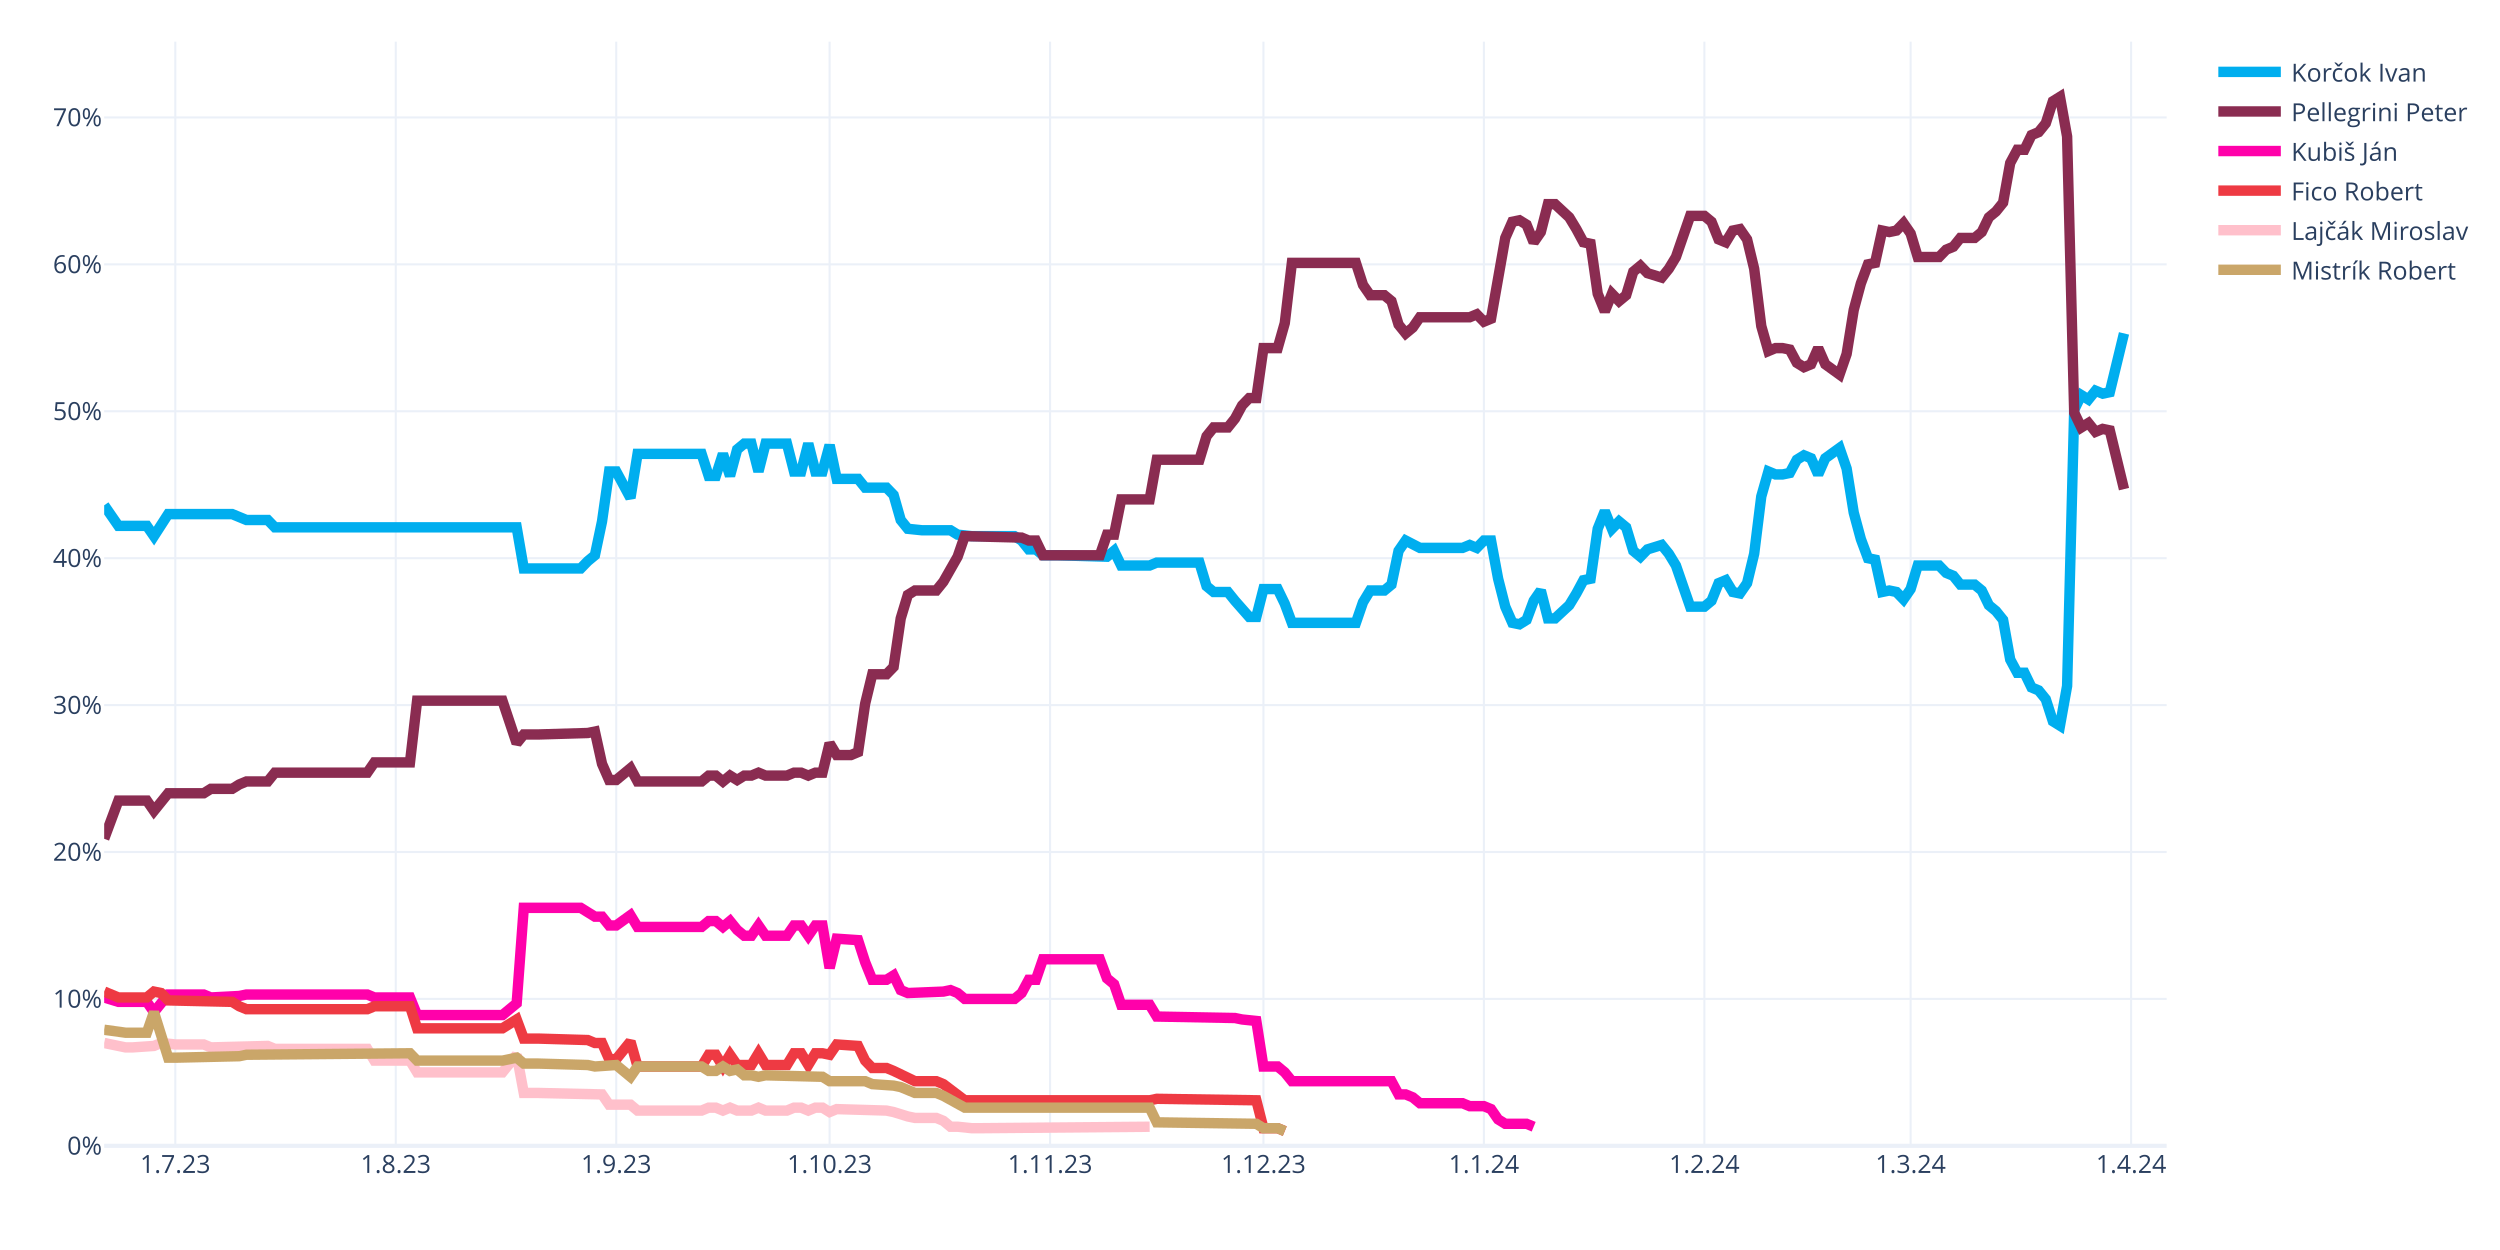
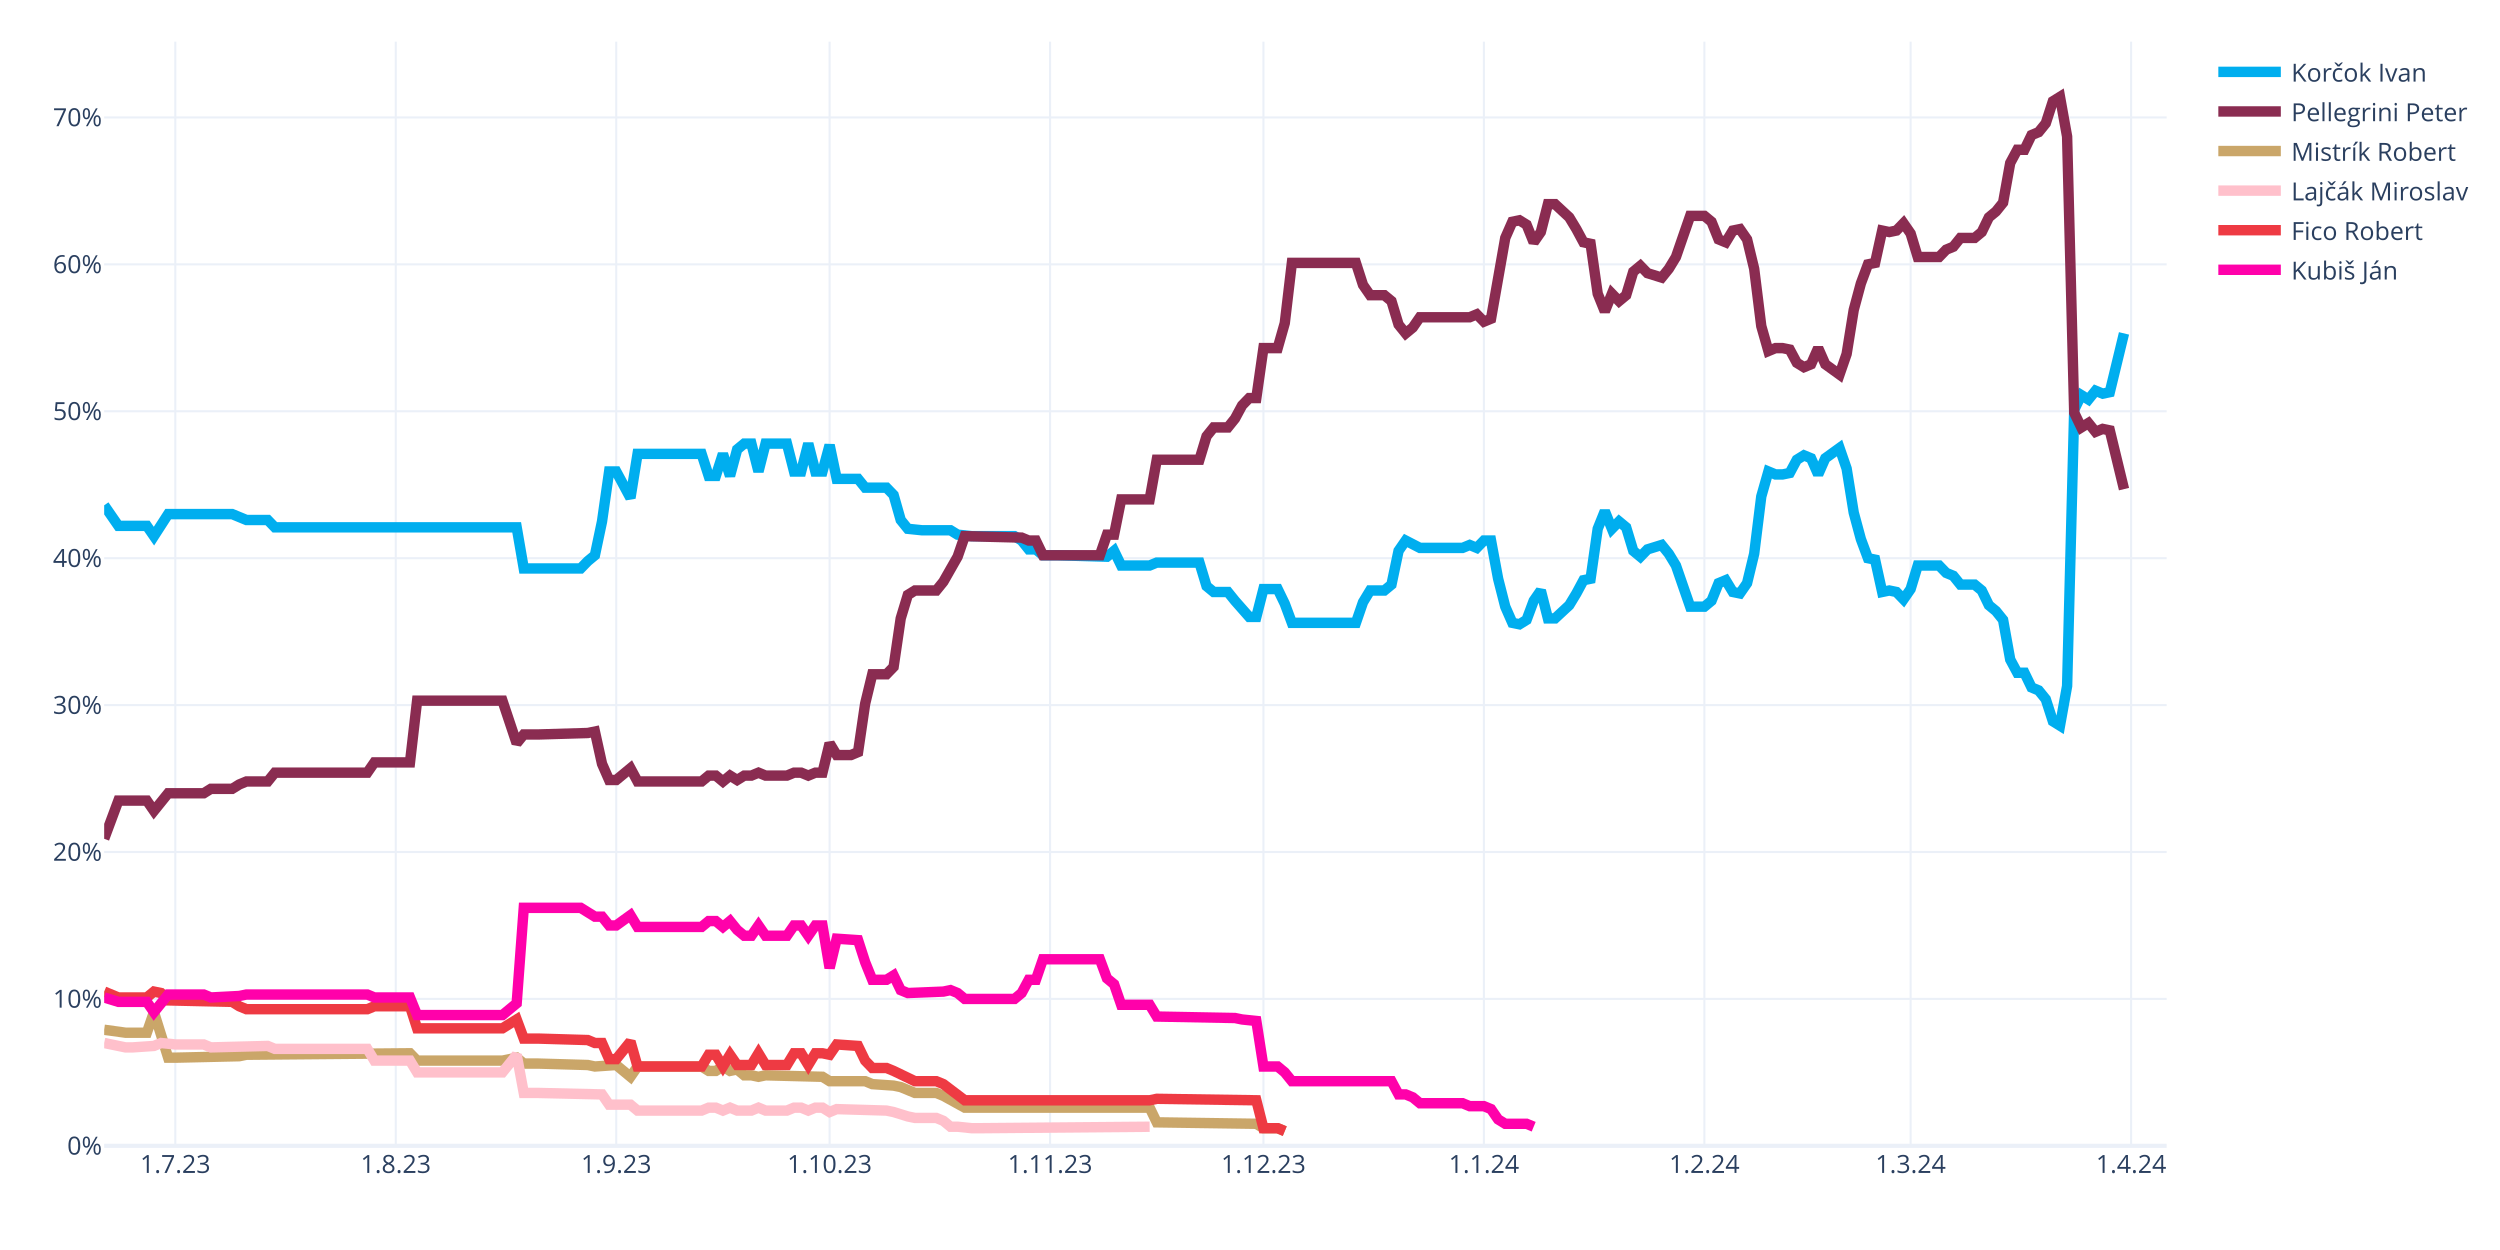
<svg xmlns="http://www.w3.org/2000/svg" class="main-svg" width="1200" height="600" style="" viewBox="0 0 1200 600">
  <rect x="0" y="0" width="1200" height="600" style="fill: rgb(255, 255, 255); fill-opacity: 1;" />
-   <defs id="defs-0c9485">
+   <defs id="defs-8ef395">
    <g class="clips">
-       <clipPath id="clip0c9485xyplot" class="plotclip">
+       <clipPath id="clip8ef395xyplot" class="plotclip">
        <rect width="990" height="530" />
      </clipPath>
-       <clipPath class="axesclip" id="clip0c9485x">
+       <clipPath class="axesclip" id="clip8ef395x">
        <rect x="50" y="0" width="990" height="600" />
      </clipPath>
-       <clipPath class="axesclip" id="clip0c9485y">
+       <clipPath class="axesclip" id="clip8ef395y">
        <rect x="0" y="20" width="1200" height="530" />
      </clipPath>
-       <clipPath class="axesclip" id="clip0c9485xy">
+       <clipPath class="axesclip" id="clip8ef395xy">
        <rect x="50" y="20" width="990" height="530" />
      </clipPath>
    </g>
    <g class="gradients" />
    <g class="patterns" />
  </defs>
  <g class="bglayer" />
  <g class="layer-below">
    <g class="imagelayer" />
    <g class="shapelayer" />
  </g>
  <g class="cartesianlayer">
    <g class="subplot xy">
      <g class="layer-subplot">
        <g class="shapelayer" />
        <g class="imagelayer" />
      </g>
      <g class="minor-gridlayer">
        <g class="x" />
        <g class="y" />
      </g>
      <g class="gridlayer">
        <g class="x">
          <path class="xgrid crisp" transform="translate(84.14,0)" d="M0,20v530" style="stroke: rgb(235, 240, 248); stroke-opacity: 1; stroke-width: 1px;" />
          <path class="xgrid crisp" transform="translate(189.97,0)" d="M0,20v530" style="stroke: rgb(235, 240, 248); stroke-opacity: 1; stroke-width: 1px;" />
          <path class="xgrid crisp" transform="translate(295.79,0)" d="M0,20v530" style="stroke: rgb(235, 240, 248); stroke-opacity: 1; stroke-width: 1px;" />
          <path class="xgrid crisp" transform="translate(398.21,0)" d="M0,20v530" style="stroke: rgb(235, 240, 248); stroke-opacity: 1; stroke-width: 1px;" />
          <path class="xgrid crisp" transform="translate(504.03,0)" d="M0,20v530" style="stroke: rgb(235, 240, 248); stroke-opacity: 1; stroke-width: 1px;" />
          <path class="xgrid crisp" transform="translate(606.45,0)" d="M0,20v530" style="stroke: rgb(235, 240, 248); stroke-opacity: 1; stroke-width: 1px;" />
          <path class="xgrid crisp" transform="translate(712.28,0)" d="M0,20v530" style="stroke: rgb(235, 240, 248); stroke-opacity: 1; stroke-width: 1px;" />
          <path class="xgrid crisp" transform="translate(818.1,0)" d="M0,20v530" style="stroke: rgb(235, 240, 248); stroke-opacity: 1; stroke-width: 1px;" />
          <path class="xgrid crisp" transform="translate(917.1,0)" d="M0,20v530" style="stroke: rgb(235, 240, 248); stroke-opacity: 1; stroke-width: 1px;" />
          <path class="xgrid crisp" transform="translate(1022.93,0)" d="M0,20v530" style="stroke: rgb(235, 240, 248); stroke-opacity: 1; stroke-width: 1px;" />
        </g>
        <g class="y">
          <path class="ygrid crisp" transform="translate(0,479.48)" d="M50,0h990" style="stroke: rgb(235, 240, 248); stroke-opacity: 1; stroke-width: 1px;" />
          <path class="ygrid crisp" transform="translate(0,408.96)" d="M50,0h990" style="stroke: rgb(235, 240, 248); stroke-opacity: 1; stroke-width: 1px;" />
          <path class="ygrid crisp" transform="translate(0,338.45)" d="M50,0h990" style="stroke: rgb(235, 240, 248); stroke-opacity: 1; stroke-width: 1px;" />
          <path class="ygrid crisp" transform="translate(0,267.93)" d="M50,0h990" style="stroke: rgb(235, 240, 248); stroke-opacity: 1; stroke-width: 1px;" />
          <path class="ygrid crisp" transform="translate(0,197.41)" d="M50,0h990" style="stroke: rgb(235, 240, 248); stroke-opacity: 1; stroke-width: 1px;" />
          <path class="ygrid crisp" transform="translate(0,126.89)" d="M50,0h990" style="stroke: rgb(235, 240, 248); stroke-opacity: 1; stroke-width: 1px;" />
          <path class="ygrid crisp" transform="translate(0,56.37)" d="M50,0h990" style="stroke: rgb(235, 240, 248); stroke-opacity: 1; stroke-width: 1px;" />
        </g>
      </g>
      <g class="zerolinelayer">
        <path class="yzl zl crisp" transform="translate(0,550)" d="M50,0h990" style="stroke: rgb(235, 240, 248); stroke-opacity: 1; stroke-width: 2px;" />
      </g>
      <g class="layer-between">
        <g class="shapelayer" />
        <g class="imagelayer" />
      </g>
      <path class="xlines-below" />
      <path class="ylines-below" />
      <g class="overlines-below" />
      <g class="xaxislayer-below" />
      <g class="yaxislayer-below" />
      <g class="overaxes-below" />
      <g class="overplot">
-         <g class="xy" transform="translate(50,20)" clip-path="url(#clip0c9485xyplot)">
+         <g class="xy" transform="translate(50,20)" clip-path="url(#clip8ef395xyplot)">
          <g class="scatterlayer mlayer">
-             <g class="trace scatter trace40ec09" style="stroke-miterlimit: 2; opacity: 1;">
+             <g class="trace scatter trace5eeb58" style="stroke-miterlimit: 2; opacity: 1;">
              <g class="fills" />
              <g class="errorbars" />
              <g class="lines">
                <path class="js-line" d="M0,222.54L6.83,232.41L10.24,232.41L20.48,232.41L23.9,237.35L30.72,226.77L34.14,226.77L61.45,226.77L64.86,228.18L68.28,229.59L71.69,229.59L78.52,229.59L81.93,233.12L198,233.12L201.41,252.86L228.72,252.86L232.14,249.34L235.55,246.52L238.97,230.3L242.38,206.32L245.79,206.32L252.62,219.01L256.03,197.86L286.76,197.86L290.17,208.44L293.59,208.44L297,197.86L300.41,208.44L303.83,195.74L307.24,192.92L310.66,192.92L314.07,206.32L317.48,192.92L327.72,192.92L331.14,206.32L334.55,206.32L337.97,192.92L341.38,206.32L344.79,206.32L348.21,193.63L351.62,209.85L361.86,209.85L365.28,214.08L375.52,214.08L378.93,217.6L382.34,229.59L385.76,233.82L392.59,234.53L396,234.53L406.24,234.53L409.66,236.64L416.48,237.35L419.9,237.35L436.97,237.35L440.38,239.46L443.79,243.7L447.21,243.7L450.62,246.52L457.45,246.52L481.34,247.22L484.76,244.4L488.17,251.45L491.59,251.45L501.83,251.45L505.24,250.04L525.72,250.04L529.14,261.33L532.55,264.15L535.97,264.15L539.38,264.15L542.79,268.38L549.62,276.13L553.03,276.13L556.45,262.74L559.86,262.74L563.28,262.74L566.69,269.79L570.1,278.96L573.52,278.96L600.83,278.96L604.24,269.08L607.66,263.44L611.07,263.44L614.48,263.44L617.9,260.62L621.31,244.4L624.72,239.46L631.55,242.99L634.97,242.99L652.03,242.99L655.45,241.58L658.86,242.99L662.28,239.46L665.69,239.46L669.1,257.8L672.52,271.2L675.93,278.96L679.34,279.66L682.76,277.54L686.17,268.38L689.59,263.44L693,276.84L696.41,276.84L703.24,270.49L706.66,264.85L710.07,258.5L713.48,257.8L716.9,233.82L720.31,225.36L723.72,233.82L727.14,230.3L730.55,233.12L733.97,244.4L737.38,247.22L740.79,243.7L747.62,241.58L751.03,245.81L754.45,251.45L757.86,261.33L761.28,271.2L764.69,271.2L768.1,271.2L771.52,268.38L774.93,259.92L778.34,258.5L781.76,264.15L785.17,264.85L788.59,259.92L792,245.81L795.41,218.31L798.83,206.32L802.24,207.73L805.66,207.73L809.07,207.03L812.48,200.68L815.9,198.56L819.31,199.97L822.72,207.73L826.14,199.97L832.97,195.04L836.38,204.91L839.79,226.07L843.21,238.76L846.62,247.93L850.03,248.63L853.45,264.15L856.86,263.44L860.28,264.15L863.69,267.67L867.1,262.74L870.52,251.45L880.76,251.45L884.17,254.98L887.59,256.39L891,260.62L897.83,260.62L901.24,263.44L904.66,270.49L908.07,273.31L911.48,277.54L914.9,296.58L918.31,302.93L921.72,302.93L925.14,309.98L928.55,311.39L931.97,315.62L935.38,326.2L938.79,328.32L942.21,309.28L945.62,176.7L949.03,169.65L952.45,171.77L955.86,167.54L959.28,168.95L962.69,168.24L969.52,140.03" style="vector-effect: none; fill: none; stroke: rgb(0, 174, 239); stroke-opacity: 1; stroke-width: 5px; opacity: 1;" />
              </g>
              <g class="points" />
              <g class="text" />
            </g>
-             <g class="trace scatter tracef303f1" style="stroke-miterlimit: 2; opacity: 1;">
+             <g class="trace scatter tracec17f9d" style="stroke-miterlimit: 2; opacity: 1;">
              <g class="fills" />
              <g class="errorbars" />
              <g class="lines">
                <path class="js-line" d="M0,382.62L6.83,364.28L10.24,364.28L20.48,364.28L23.9,369.22L30.72,360.76L34.14,360.76L47.79,360.76L51.21,358.64L61.45,358.64L64.86,356.53L68.28,355.11L71.69,355.11L78.52,355.11L81.93,350.88L126.31,350.88L129.72,345.95L146.79,345.95L150.21,316.33L191.17,316.33L198,336.78L201.41,332.55L208.24,332.55L232.14,331.84L235.55,331.14L238.97,346.65L242.38,354.41L245.79,354.41L249.21,351.59L252.62,348.77L256.03,355.11L286.76,355.11L290.17,352.29L293.59,352.29L297,355.11L300.41,352.29L303.83,354.41L307.24,352.29L310.66,352.29L314.07,350.88L317.48,352.29L327.72,352.29L331.14,350.88L334.55,350.88L337.97,352.29L341.38,350.88L344.79,350.88L348.21,336.78L351.62,342.42L358.45,342.42L361.86,341.01L365.28,317.74L368.69,303.64L375.52,303.64L378.93,300.11L382.34,276.84L385.76,265.56L389.17,263.44L392.59,263.44L399.41,263.44L402.83,259.21L409.66,247.22L413.07,237.35L440.38,238.05L443.79,239.46L447.21,239.46L450.62,246.52L477.93,246.52L481.34,236.64L484.76,236.64L488.17,219.72L501.83,219.72L505.24,200.68L525.72,200.68L529.14,189.4L532.55,185.17L535.97,185.17L539.38,185.17L542.79,180.93L546.21,174.59L549.62,171.06L553.03,171.06L556.45,147.09L563.28,147.09L566.69,135.1L570.1,106.19L573.52,106.19L600.83,106.19L604.24,116.76L607.66,121.7L611.07,121.7L614.48,121.7L617.9,124.52L621.31,135.8L624.72,140.03L628.14,137.21L631.55,132.28L655.45,132.28L658.86,130.87L662.28,134.39L665.69,132.98L672.52,94.2L675.93,86.44L679.34,85.74L682.76,87.85L686.17,96.31L689.59,91.38L693,77.98L696.41,77.98L703.24,84.32L706.66,89.97L710.07,96.31L713.48,97.02L716.9,120.99L720.31,129.46L723.72,120.99L727.14,124.52L730.55,121.7L733.97,110.42L737.38,107.6L740.79,111.12L747.62,113.24L751.03,109.01L754.45,103.36L757.86,93.49L761.28,83.62L764.69,83.62L768.1,83.62L771.52,86.44L774.93,94.9L778.34,96.31L781.76,90.67L785.17,89.97L788.59,94.9L792,109.01L795.41,136.51L798.83,148.5L802.24,147.09L805.66,147.09L809.07,147.79L812.48,154.14L815.9,156.25L819.31,154.84L822.72,147.09L826.14,154.84L832.97,159.78L836.38,149.91L839.79,128.75L843.21,116.06L846.62,106.89L850.03,106.19L853.45,90.67L856.86,91.38L860.28,90.67L863.69,87.15L867.1,92.08L870.52,103.36L880.76,103.36L884.17,99.84L887.59,98.43L891,94.2L897.83,94.2L901.24,91.38L904.66,84.32L908.07,81.5L911.48,77.27L914.9,58.23L918.31,51.89L921.72,51.89L925.14,44.83L928.55,43.42L931.97,39.19L935.38,28.62L938.79,26.5L942.21,45.54L945.62,178.11L949.03,185.17L952.45,183.05L955.86,187.28L959.28,185.87L962.69,186.58L969.52,214.78" style="vector-effect: none; fill: none; stroke: rgb(138, 44, 81); stroke-opacity: 1; stroke-width: 5px; opacity: 1;" />
              </g>
              <g class="points" />
              <g class="text" />
            </g>
-             <g class="trace scatter tracea4cf18" style="stroke-miterlimit: 2; opacity: 1;">
+             <g class="trace scatter trace247938" style="stroke-miterlimit: 2; opacity: 1;">
+               <g class="fills" />
+               <g class="errorbars" />
+               <g class="lines">
+                 <path class="js-line" d="M0,474.29L10.24,475.7L13.66,475.7L20.48,475.7L23.9,465.83L30.72,487.69L34.14,487.69L64.86,486.98L68.28,486.28L146.79,485.57L150.21,489.1L191.17,489.1L198,487.69L201.41,490.51L208.24,490.51L232.14,491.21L235.55,491.92L245.79,491.21L249.21,494.04L252.62,496.86L256.03,491.92L286.76,491.92L290.17,494.04L293.59,494.04L297,491.92L300.41,494.04L303.83,493.33L307.24,496.15L310.66,496.15L314.07,496.86L317.48,496.15L344.79,496.86L348.21,498.97L365.28,498.97L368.69,500.38L378.93,501.09L382.34,501.79L389.17,504.61L392.59,504.61L399.41,504.61L402.83,506.02L413.07,511.67L416.48,511.67L501.83,511.67L505.24,518.72L553.03,519.42L556.45,521.54L563.28,521.54L566.69,522.95" style="vector-effect: none; fill: none; stroke: rgb(202, 166, 105); stroke-opacity: 1; stroke-width: 5px; opacity: 1;" />
+               </g>
+               <g class="points" />
+               <g class="text" />
+             </g>
+             <g class="trace scatter trace203eba" style="stroke-miterlimit: 2; opacity: 1;">
+               <g class="fills" />
+               <g class="errorbars" />
+               <g class="lines">
+                 <path class="js-line" d="M0,480.64L10.24,482.75L13.66,482.75L23.9,482.05L27.31,480.64L34.14,481.34L37.55,481.34L47.79,481.34L51.21,482.75L78.52,482.05L81.93,483.46L126.31,483.46L129.72,489.1L146.79,489.1L150.21,494.74L191.17,494.74L198,486.28L201.41,504.61L208.24,504.61L238.97,505.32L242.38,510.25L252.62,510.25L256.03,513.08L286.76,513.08L290.17,511.67L293.59,511.67L297,513.08L300.41,511.67L303.83,513.08L310.66,513.08L314.07,511.67L317.48,513.08L320.9,513.08L327.72,513.08L331.14,511.67L334.55,511.67L337.97,513.08L341.38,511.67L344.79,511.67L348.21,513.78L351.62,512.37L375.52,513.08L378.93,513.78L385.76,515.9L389.17,516.6L399.41,516.6L402.83,518.01L406.24,520.83L409.66,520.83L416.48,521.54L419.9,521.54L501.83,520.83" style="vector-effect: none; fill: none; stroke: rgb(255, 192, 203); stroke-opacity: 1; stroke-width: 5px; opacity: 1;" />
+               </g>
+               <g class="points" />
+               <g class="text" />
+             </g>
+             <g class="trace scatter tracef26491" style="stroke-miterlimit: 2; opacity: 1;">
+               <g class="fills" />
+               <g class="errorbars" />
+               <g class="lines">
+                 <path class="js-line" d="M0,455.96L6.83,458.78L10.24,458.78L20.48,458.78L23.9,455.96L27.31,456.66L30.72,460.19L61.45,460.89L64.86,463.01L68.28,464.42L71.69,464.42L126.31,464.42L129.72,463.01L146.79,463.01L150.21,473.59L191.17,473.59L198,469.35L201.41,478.52L208.24,478.52L232.14,479.23L235.55,480.64L238.97,480.64L242.38,488.39L245.79,488.39L249.21,484.16L252.62,479.93L256.03,491.92L286.76,491.92L290.17,486.28L293.59,486.28L297,491.92L300.41,486.28L303.83,491.21L310.66,491.21L314.07,485.57L317.48,491.21L320.9,491.21L327.72,491.21L331.14,485.57L334.55,485.57L337.97,491.21L341.38,485.57L344.79,485.57L348.21,486.28L351.62,481.34L361.86,482.05L365.28,489.1L368.69,492.63L372.1,492.63L375.52,492.63L378.93,494.04L389.17,498.97L392.59,498.97L399.41,498.97L402.83,500.38L413.07,508.14L416.48,508.14L501.83,508.14L505.24,507.43L553.03,508.14L556.45,521.54L563.28,521.54L566.69,522.95" style="vector-effect: none; fill: none; stroke: rgb(238, 58, 67); stroke-opacity: 1; stroke-width: 5px; opacity: 1;" />
+               </g>
+               <g class="points" />
+               <g class="text" />
+             </g>
+             <g class="trace scatter tracedef22c" style="stroke-miterlimit: 2; opacity: 1;">
              <g class="fills" />
              <g class="errorbars" />
              <g class="lines">
                <path class="js-line" d="M0,458.78L6.83,460.89L10.24,460.89L20.48,460.89L23.9,465.83L30.72,457.37L34.14,457.37L47.79,457.37L51.21,458.78L64.86,458.07L68.28,457.37L126.31,457.37L129.72,458.78L146.79,458.78L150.21,467.24L191.17,467.24L198,461.6L201.41,415.76L208.24,415.76L228.72,415.76L232.14,417.88L235.55,419.99L238.97,419.99L242.38,424.22L245.79,424.22L252.62,419.29L256.03,424.93L286.76,424.93L290.17,422.11L293.59,422.11L297,424.93L300.41,422.11L303.83,426.34L307.24,429.16L310.66,429.16L314.07,424.22L317.48,429.16L327.72,429.16L331.14,424.22L334.55,424.22L337.97,429.16L341.38,424.22L344.79,424.22L348.21,444.67L351.62,430.57L361.86,431.27L365.28,441.85L368.69,450.31L372.1,450.31L375.52,450.31L378.93,448.2L382.34,455.25L385.76,456.66L402.83,455.96L406.24,455.25L409.66,456.66L413.07,459.48L436.97,459.48L440.38,456.66L443.79,450.31L447.21,450.31L450.62,440.44L457.45,440.44L477.93,440.44L481.34,449.61L484.76,452.43L488.17,462.3L501.83,462.3L505.24,467.94L542.79,468.65L546.21,469.35L553.03,470.06L556.45,491.92L563.28,491.92L566.69,494.74L570.1,498.97L573.52,498.97L617.9,498.97L621.31,505.32L624.72,505.32L628.14,506.73L631.55,509.55L634.97,509.55L652.03,509.55L655.45,510.96L662.28,510.96L665.69,512.37L669.1,517.31L672.52,519.42L682.76,519.42L686.17,520.83" style="vector-effect: none; fill: none; stroke: rgb(255, 1, 170); stroke-opacity: 1; stroke-width: 5px; opacity: 1;" />
-               </g>
-               <g class="points" />
-               <g class="text" />
-             </g>
-             <g class="trace scatter trace63bdd8" style="stroke-miterlimit: 2; opacity: 1;">
-               <g class="fills" />
-               <g class="errorbars" />
-               <g class="lines">
-                 <path class="js-line" d="M0,455.96L6.83,458.78L10.24,458.78L20.48,458.78L23.9,455.96L27.31,456.66L30.72,460.19L61.45,460.89L64.86,463.01L68.28,464.42L71.69,464.42L126.31,464.42L129.72,463.01L146.79,463.01L150.21,473.59L191.17,473.59L198,469.35L201.41,478.52L208.24,478.52L232.14,479.23L235.55,480.64L238.97,480.64L242.38,488.39L245.79,488.39L249.21,484.16L252.62,479.93L256.03,491.92L286.76,491.92L290.17,486.28L293.59,486.28L297,491.92L300.41,486.28L303.83,491.21L310.66,491.21L314.07,485.57L317.48,491.21L320.9,491.21L327.72,491.21L331.14,485.57L334.55,485.57L337.97,491.21L341.38,485.57L344.79,485.57L348.21,486.28L351.62,481.34L361.86,482.05L365.28,489.1L368.69,492.63L372.1,492.63L375.52,492.63L378.93,494.04L389.17,498.97L392.59,498.97L399.41,498.97L402.83,500.38L413.07,508.14L416.48,508.14L501.83,508.14L505.24,507.43L553.03,508.14L556.45,521.54L563.28,521.54L566.69,522.95" style="vector-effect: none; fill: none; stroke: rgb(238, 58, 67); stroke-opacity: 1; stroke-width: 5px; opacity: 1;" />
-               </g>
-               <g class="points" />
-               <g class="text" />
-             </g>
-             <g class="trace scatter tracef882b6" style="stroke-miterlimit: 2; opacity: 1;">
-               <g class="fills" />
-               <g class="errorbars" />
-               <g class="lines">
-                 <path class="js-line" d="M0,480.64L10.24,482.75L13.66,482.75L23.9,482.05L27.31,480.64L34.14,481.34L37.55,481.34L47.79,481.34L51.21,482.75L78.52,482.05L81.93,483.46L126.31,483.46L129.72,489.1L146.79,489.1L150.21,494.74L191.17,494.74L198,486.28L201.41,504.61L208.24,504.61L238.97,505.32L242.38,510.25L252.62,510.25L256.03,513.08L286.76,513.08L290.17,511.67L293.59,511.67L297,513.08L300.41,511.67L303.83,513.08L310.66,513.08L314.07,511.67L317.48,513.08L320.9,513.08L327.72,513.08L331.14,511.67L334.55,511.67L337.97,513.08L341.38,511.67L344.79,511.67L348.21,513.78L351.62,512.37L375.52,513.08L378.93,513.78L385.76,515.9L389.17,516.6L399.41,516.6L402.83,518.01L406.24,520.83L409.66,520.83L416.48,521.54L419.9,521.54L501.83,520.83" style="vector-effect: none; fill: none; stroke: rgb(255, 192, 203); stroke-opacity: 1; stroke-width: 5px; opacity: 1;" />
-               </g>
-               <g class="points" />
-               <g class="text" />
-             </g>
-             <g class="trace scatter trace318aa3" style="stroke-miterlimit: 2; opacity: 1;">
-               <g class="fills" />
-               <g class="errorbars" />
-               <g class="lines">
-                 <path class="js-line" d="M0,474.29L10.24,475.7L13.66,475.7L20.48,475.7L23.9,465.83L30.72,487.69L34.14,487.69L64.86,486.98L68.28,486.28L146.79,485.57L150.21,489.1L191.17,489.1L198,487.69L201.41,490.51L208.24,490.51L232.14,491.21L235.55,491.92L245.79,491.21L249.21,494.04L252.62,496.86L256.03,491.92L286.76,491.92L290.17,494.04L293.59,494.04L297,491.92L300.41,494.04L303.83,493.33L307.24,496.15L310.66,496.15L314.07,496.86L317.48,496.15L344.79,496.86L348.21,498.97L365.28,498.97L368.69,500.38L378.93,501.09L382.34,501.79L389.17,504.61L392.59,504.61L399.41,504.61L402.83,506.02L413.07,511.67L416.48,511.67L501.83,511.67L505.24,518.72L553.03,519.42L556.45,521.54L563.28,521.54L566.69,522.95" style="vector-effect: none; fill: none; stroke: rgb(202, 166, 105); stroke-opacity: 1; stroke-width: 5px; opacity: 1;" />
              </g>
              <g class="points" />
              <g class="text" />
            </g>
          </g>
        </g>
      </g>
      <path class="xlines-above crisp" d="M0,0" style="fill: none;" />
      <path class="ylines-above crisp" d="M0,0" style="fill: none;" />
      <g class="overlines-above" />
      <g class="xaxislayer-above">
        <g class="xtick">
          <text text-anchor="middle" x="0" y="563" transform="translate(84.14,0)" style="font-family: 'Open Sans', verdana, arial, sans-serif; font-size: 12px; fill: rgb(42, 63, 95); fill-opacity: 1; white-space: pre; opacity: 1;">1.7.23</text>
        </g>
        <g class="xtick">
          <text text-anchor="middle" x="0" y="563" style="font-family: 'Open Sans', verdana, arial, sans-serif; font-size: 12px; fill: rgb(42, 63, 95); fill-opacity: 1; white-space: pre; opacity: 1;" transform="translate(189.97,0)">1.8.23</text>
        </g>
        <g class="xtick">
          <text text-anchor="middle" x="0" y="563" style="font-family: 'Open Sans', verdana, arial, sans-serif; font-size: 12px; fill: rgb(42, 63, 95); fill-opacity: 1; white-space: pre; opacity: 1;" transform="translate(295.79,0)">1.9.23</text>
        </g>
        <g class="xtick">
          <text text-anchor="middle" x="0" y="563" style="font-family: 'Open Sans', verdana, arial, sans-serif; font-size: 12px; fill: rgb(42, 63, 95); fill-opacity: 1; white-space: pre; opacity: 1;" transform="translate(398.21,0)">1.10.23</text>
        </g>
        <g class="xtick">
          <text text-anchor="middle" x="0" y="563" style="font-family: 'Open Sans', verdana, arial, sans-serif; font-size: 12px; fill: rgb(42, 63, 95); fill-opacity: 1; white-space: pre; opacity: 1;" transform="translate(504.03,0)">1.11.23</text>
        </g>
        <g class="xtick">
          <text text-anchor="middle" x="0" y="563" style="font-family: 'Open Sans', verdana, arial, sans-serif; font-size: 12px; fill: rgb(42, 63, 95); fill-opacity: 1; white-space: pre; opacity: 1;" transform="translate(606.45,0)">1.12.23</text>
        </g>
        <g class="xtick">
          <text text-anchor="middle" x="0" y="563" style="font-family: 'Open Sans', verdana, arial, sans-serif; font-size: 12px; fill: rgb(42, 63, 95); fill-opacity: 1; white-space: pre; opacity: 1;" transform="translate(712.28,0)">1.1.24</text>
        </g>
        <g class="xtick">
          <text text-anchor="middle" x="0" y="563" style="font-family: 'Open Sans', verdana, arial, sans-serif; font-size: 12px; fill: rgb(42, 63, 95); fill-opacity: 1; white-space: pre; opacity: 1;" transform="translate(818.1,0)">1.2.24</text>
        </g>
        <g class="xtick">
          <text text-anchor="middle" x="0" y="563" style="font-family: 'Open Sans', verdana, arial, sans-serif; font-size: 12px; fill: rgb(42, 63, 95); fill-opacity: 1; white-space: pre; opacity: 1;" transform="translate(917.1,0)">1.3.24</text>
        </g>
        <g class="xtick">
          <text text-anchor="middle" x="0" y="563" style="font-family: 'Open Sans', verdana, arial, sans-serif; font-size: 12px; fill: rgb(42, 63, 95); fill-opacity: 1; white-space: pre; opacity: 1;" transform="translate(1022.93,0)">1.4.24</text>
        </g>
      </g>
      <g class="yaxislayer-above">
        <g class="ytick">
          <text text-anchor="end" x="49" y="4.2" transform="translate(0,550)" style="font-family: 'Open Sans', verdana, arial, sans-serif; font-size: 12px; fill: rgb(42, 63, 95); fill-opacity: 1; white-space: pre; opacity: 1;">0%</text>
        </g>
        <g class="ytick">
          <text text-anchor="end" x="49" y="4.2" style="font-family: 'Open Sans', verdana, arial, sans-serif; font-size: 12px; fill: rgb(42, 63, 95); fill-opacity: 1; white-space: pre; opacity: 1;" transform="translate(0,479.48)">10%</text>
        </g>
        <g class="ytick">
          <text text-anchor="end" x="49" y="4.2" style="font-family: 'Open Sans', verdana, arial, sans-serif; font-size: 12px; fill: rgb(42, 63, 95); fill-opacity: 1; white-space: pre; opacity: 1;" transform="translate(0,408.96)">20%</text>
        </g>
        <g class="ytick">
          <text text-anchor="end" x="49" y="4.2" style="font-family: 'Open Sans', verdana, arial, sans-serif; font-size: 12px; fill: rgb(42, 63, 95); fill-opacity: 1; white-space: pre; opacity: 1;" transform="translate(0,338.45)">30%</text>
        </g>
        <g class="ytick">
          <text text-anchor="end" x="49" y="4.2" style="font-family: 'Open Sans', verdana, arial, sans-serif; font-size: 12px; fill: rgb(42, 63, 95); fill-opacity: 1; white-space: pre; opacity: 1;" transform="translate(0,267.93)">40%</text>
        </g>
        <g class="ytick">
          <text text-anchor="end" x="49" y="4.2" style="font-family: 'Open Sans', verdana, arial, sans-serif; font-size: 12px; fill: rgb(42, 63, 95); fill-opacity: 1; white-space: pre; opacity: 1;" transform="translate(0,197.41)">50%</text>
        </g>
        <g class="ytick">
          <text text-anchor="end" x="49" y="4.2" style="font-family: 'Open Sans', verdana, arial, sans-serif; font-size: 12px; fill: rgb(42, 63, 95); fill-opacity: 1; white-space: pre; opacity: 1;" transform="translate(0,126.89)">60%</text>
        </g>
        <g class="ytick">
          <text text-anchor="end" x="49" y="4.2" style="font-family: 'Open Sans', verdana, arial, sans-serif; font-size: 12px; fill: rgb(42, 63, 95); fill-opacity: 1; white-space: pre; opacity: 1;" transform="translate(0,56.37)">70%</text>
        </g>
      </g>
      <g class="overaxes-above" />
    </g>
  </g>
  <g class="polarlayer" />
  <g class="smithlayer" />
  <g class="ternarylayer" />
  <g class="geolayer" />
  <g class="funnelarealayer" />
  <g class="pielayer" />
  <g class="iciclelayer" />
  <g class="treemaplayer" />
  <g class="sunburstlayer" />
  <g class="glimages" />
-   <defs id="topdefs-0c9485">
+   <defs id="topdefs-8ef395">
    <g class="clips" />
-     <clipPath id="legend0c9485">
+     <clipPath id="legend8ef395">
      <rect width="128" height="124" x="0" y="0" />
    </clipPath>
  </defs>
  <g class="layer-above">
    <g class="imagelayer" />
    <g class="shapelayer" />
  </g>
  <g class="infolayer">
    <g class="legend" pointer-events="all" transform="translate(1059.8,20)">
      <rect class="bg" shape-rendering="crispEdges" style="stroke: rgb(68, 68, 68); stroke-opacity: 1; fill: rgb(255, 255, 255); fill-opacity: 1; stroke-width: 0px;" width="128" height="124" x="0" y="0" />
-       <g class="scrollbox" transform="" clip-path="url(#legend0c9485)">
+       <g class="scrollbox" transform="" clip-path="url(#legend8ef395)">
        <g class="groups">
          <g class="traces" transform="translate(0,14.5)" style="opacity: 1;">
            <text class="legendtext" text-anchor="start" x="40" y="4.68" style="font-family: 'Open Sans', verdana, arial, sans-serif; font-size: 12px; fill: rgb(42, 63, 95); fill-opacity: 1; white-space: pre;">Korčok Ivan</text>
            <g class="layers" style="opacity: 1;">
              <g class="legendfill" />
              <g class="legendlines">
                <path class="js-line" d="M5,0h30" style="fill: none; stroke: rgb(0, 174, 239); stroke-opacity: 1; stroke-width: 5px;" />
              </g>
              <g class="legendsymbols">
                <g class="legendpoints" />
              </g>
            </g>
            <rect class="legendtoggle" x="0" y="-9.5" width="122.703" height="19" style="fill: rgb(0, 0, 0); fill-opacity: 0;" />
          </g>
          <g class="traces" transform="translate(0,33.5)" style="opacity: 1;">
            <text class="legendtext" text-anchor="start" x="40" y="4.68" style="font-family: 'Open Sans', verdana, arial, sans-serif; font-size: 12px; fill: rgb(42, 63, 95); fill-opacity: 1; white-space: pre;">Pellegrini Peter</text>
            <g class="layers" style="opacity: 1;">
              <g class="legendfill" />
              <g class="legendlines">
                <path class="js-line" d="M5,0h30" style="fill: none; stroke: rgb(138, 44, 81); stroke-opacity: 1; stroke-width: 5px;" />
              </g>
              <g class="legendsymbols">
                <g class="legendpoints" />
              </g>
            </g>
            <rect class="legendtoggle" x="0" y="-9.5" width="122.703" height="19" style="fill: rgb(0, 0, 0); fill-opacity: 0;" />
          </g>
          <g class="traces" transform="translate(0,52.5)" style="opacity: 1;">
+             <text class="legendtext" text-anchor="start" x="40" y="4.68" style="font-family: 'Open Sans', verdana, arial, sans-serif; font-size: 12px; fill: rgb(42, 63, 95); fill-opacity: 1; white-space: pre;">Mistrík Robert</text>
+             <g class="layers" style="opacity: 1;">
+               <g class="legendfill" />
+               <g class="legendlines">
+                 <path class="js-line" d="M5,0h30" style="fill: none; stroke: rgb(202, 166, 105); stroke-opacity: 1; stroke-width: 5px;" />
+               </g>
+               <g class="legendsymbols">
+                 <g class="legendpoints" />
+               </g>
+             </g>
+             <rect class="legendtoggle" x="0" y="-9.5" width="122.703" height="19" style="fill: rgb(0, 0, 0); fill-opacity: 0;" />
+           </g>
+           <g class="traces" transform="translate(0,71.5)" style="opacity: 1;">
+             <text class="legendtext" text-anchor="start" x="40" y="4.68" style="font-family: 'Open Sans', verdana, arial, sans-serif; font-size: 12px; fill: rgb(42, 63, 95); fill-opacity: 1; white-space: pre;">Lajčák Miroslav</text>
+             <g class="layers" style="opacity: 1;">
+               <g class="legendfill" />
+               <g class="legendlines">
+                 <path class="js-line" d="M5,0h30" style="fill: none; stroke: rgb(255, 192, 203); stroke-opacity: 1; stroke-width: 5px;" />
+               </g>
+               <g class="legendsymbols">
+                 <g class="legendpoints" />
+               </g>
+             </g>
+             <rect class="legendtoggle" x="0" y="-9.5" width="122.703" height="19" style="fill: rgb(0, 0, 0); fill-opacity: 0;" />
+           </g>
+           <g class="traces" transform="translate(0,90.5)" style="opacity: 1;">
+             <text class="legendtext" text-anchor="start" x="40" y="4.68" style="font-family: 'Open Sans', verdana, arial, sans-serif; font-size: 12px; fill: rgb(42, 63, 95); fill-opacity: 1; white-space: pre;">Fico Robert</text>
+             <g class="layers" style="opacity: 1;">
+               <g class="legendfill" />
+               <g class="legendlines">
+                 <path class="js-line" d="M5,0h30" style="fill: none; stroke: rgb(238, 58, 67); stroke-opacity: 1; stroke-width: 5px;" />
+               </g>
+               <g class="legendsymbols">
+                 <g class="legendpoints" />
+               </g>
+             </g>
+             <rect class="legendtoggle" x="0" y="-9.5" width="122.703" height="19" style="fill: rgb(0, 0, 0); fill-opacity: 0;" />
+           </g>
+           <g class="traces" transform="translate(0,109.5)" style="opacity: 1;">
            <text class="legendtext" text-anchor="start" x="40" y="4.68" style="font-family: 'Open Sans', verdana, arial, sans-serif; font-size: 12px; fill: rgb(42, 63, 95); fill-opacity: 1; white-space: pre;">Kubiš Ján</text>
            <g class="layers" style="opacity: 1;">
              <g class="legendfill" />
              <g class="legendlines">
                <path class="js-line" d="M5,0h30" style="fill: none; stroke: rgb(255, 1, 170); stroke-opacity: 1; stroke-width: 5px;" />
-               </g>
-               <g class="legendsymbols">
-                 <g class="legendpoints" />
-               </g>
-             </g>
-             <rect class="legendtoggle" x="0" y="-9.5" width="122.703" height="19" style="fill: rgb(0, 0, 0); fill-opacity: 0;" />
-           </g>
-           <g class="traces" transform="translate(0,71.5)" style="opacity: 1;">
-             <text class="legendtext" text-anchor="start" x="40" y="4.68" style="font-family: 'Open Sans', verdana, arial, sans-serif; font-size: 12px; fill: rgb(42, 63, 95); fill-opacity: 1; white-space: pre;">Fico Robert</text>
-             <g class="layers" style="opacity: 1;">
-               <g class="legendfill" />
-               <g class="legendlines">
-                 <path class="js-line" d="M5,0h30" style="fill: none; stroke: rgb(238, 58, 67); stroke-opacity: 1; stroke-width: 5px;" />
-               </g>
-               <g class="legendsymbols">
-                 <g class="legendpoints" />
-               </g>
-             </g>
-             <rect class="legendtoggle" x="0" y="-9.5" width="122.703" height="19" style="fill: rgb(0, 0, 0); fill-opacity: 0;" />
-           </g>
-           <g class="traces" transform="translate(0,90.5)" style="opacity: 1;">
-             <text class="legendtext" text-anchor="start" x="40" y="4.68" style="font-family: 'Open Sans', verdana, arial, sans-serif; font-size: 12px; fill: rgb(42, 63, 95); fill-opacity: 1; white-space: pre;">Lajčák Miroslav</text>
-             <g class="layers" style="opacity: 1;">
-               <g class="legendfill" />
-               <g class="legendlines">
-                 <path class="js-line" d="M5,0h30" style="fill: none; stroke: rgb(255, 192, 203); stroke-opacity: 1; stroke-width: 5px;" />
-               </g>
-               <g class="legendsymbols">
-                 <g class="legendpoints" />
-               </g>
-             </g>
-             <rect class="legendtoggle" x="0" y="-9.5" width="122.703" height="19" style="fill: rgb(0, 0, 0); fill-opacity: 0;" />
-           </g>
-           <g class="traces" transform="translate(0,109.5)" style="opacity: 1;">
-             <text class="legendtext" text-anchor="start" x="40" y="4.68" style="font-family: 'Open Sans', verdana, arial, sans-serif; font-size: 12px; fill: rgb(42, 63, 95); fill-opacity: 1; white-space: pre;">Mistrík Robert</text>
-             <g class="layers" style="opacity: 1;">
-               <g class="legendfill" />
-               <g class="legendlines">
-                 <path class="js-line" d="M5,0h30" style="fill: none; stroke: rgb(202, 166, 105); stroke-opacity: 1; stroke-width: 5px;" />
              </g>
              <g class="legendsymbols">
                <g class="legendpoints" />
              </g>
            </g>
            <rect class="legendtoggle" x="0" y="-9.5" width="122.703" height="19" style="fill: rgb(0, 0, 0); fill-opacity: 0;" />
          </g>
        </g>
      </g>
      <rect class="scrollbar" rx="20" ry="3" width="0" height="0" style="fill: rgb(128, 139, 164); fill-opacity: 1;" x="0" y="0" />
    </g>
    <g class="g-gtitle" />
    <g class="g-xtitle" />
    <g class="g-ytitle" />
  </g>
</svg>
